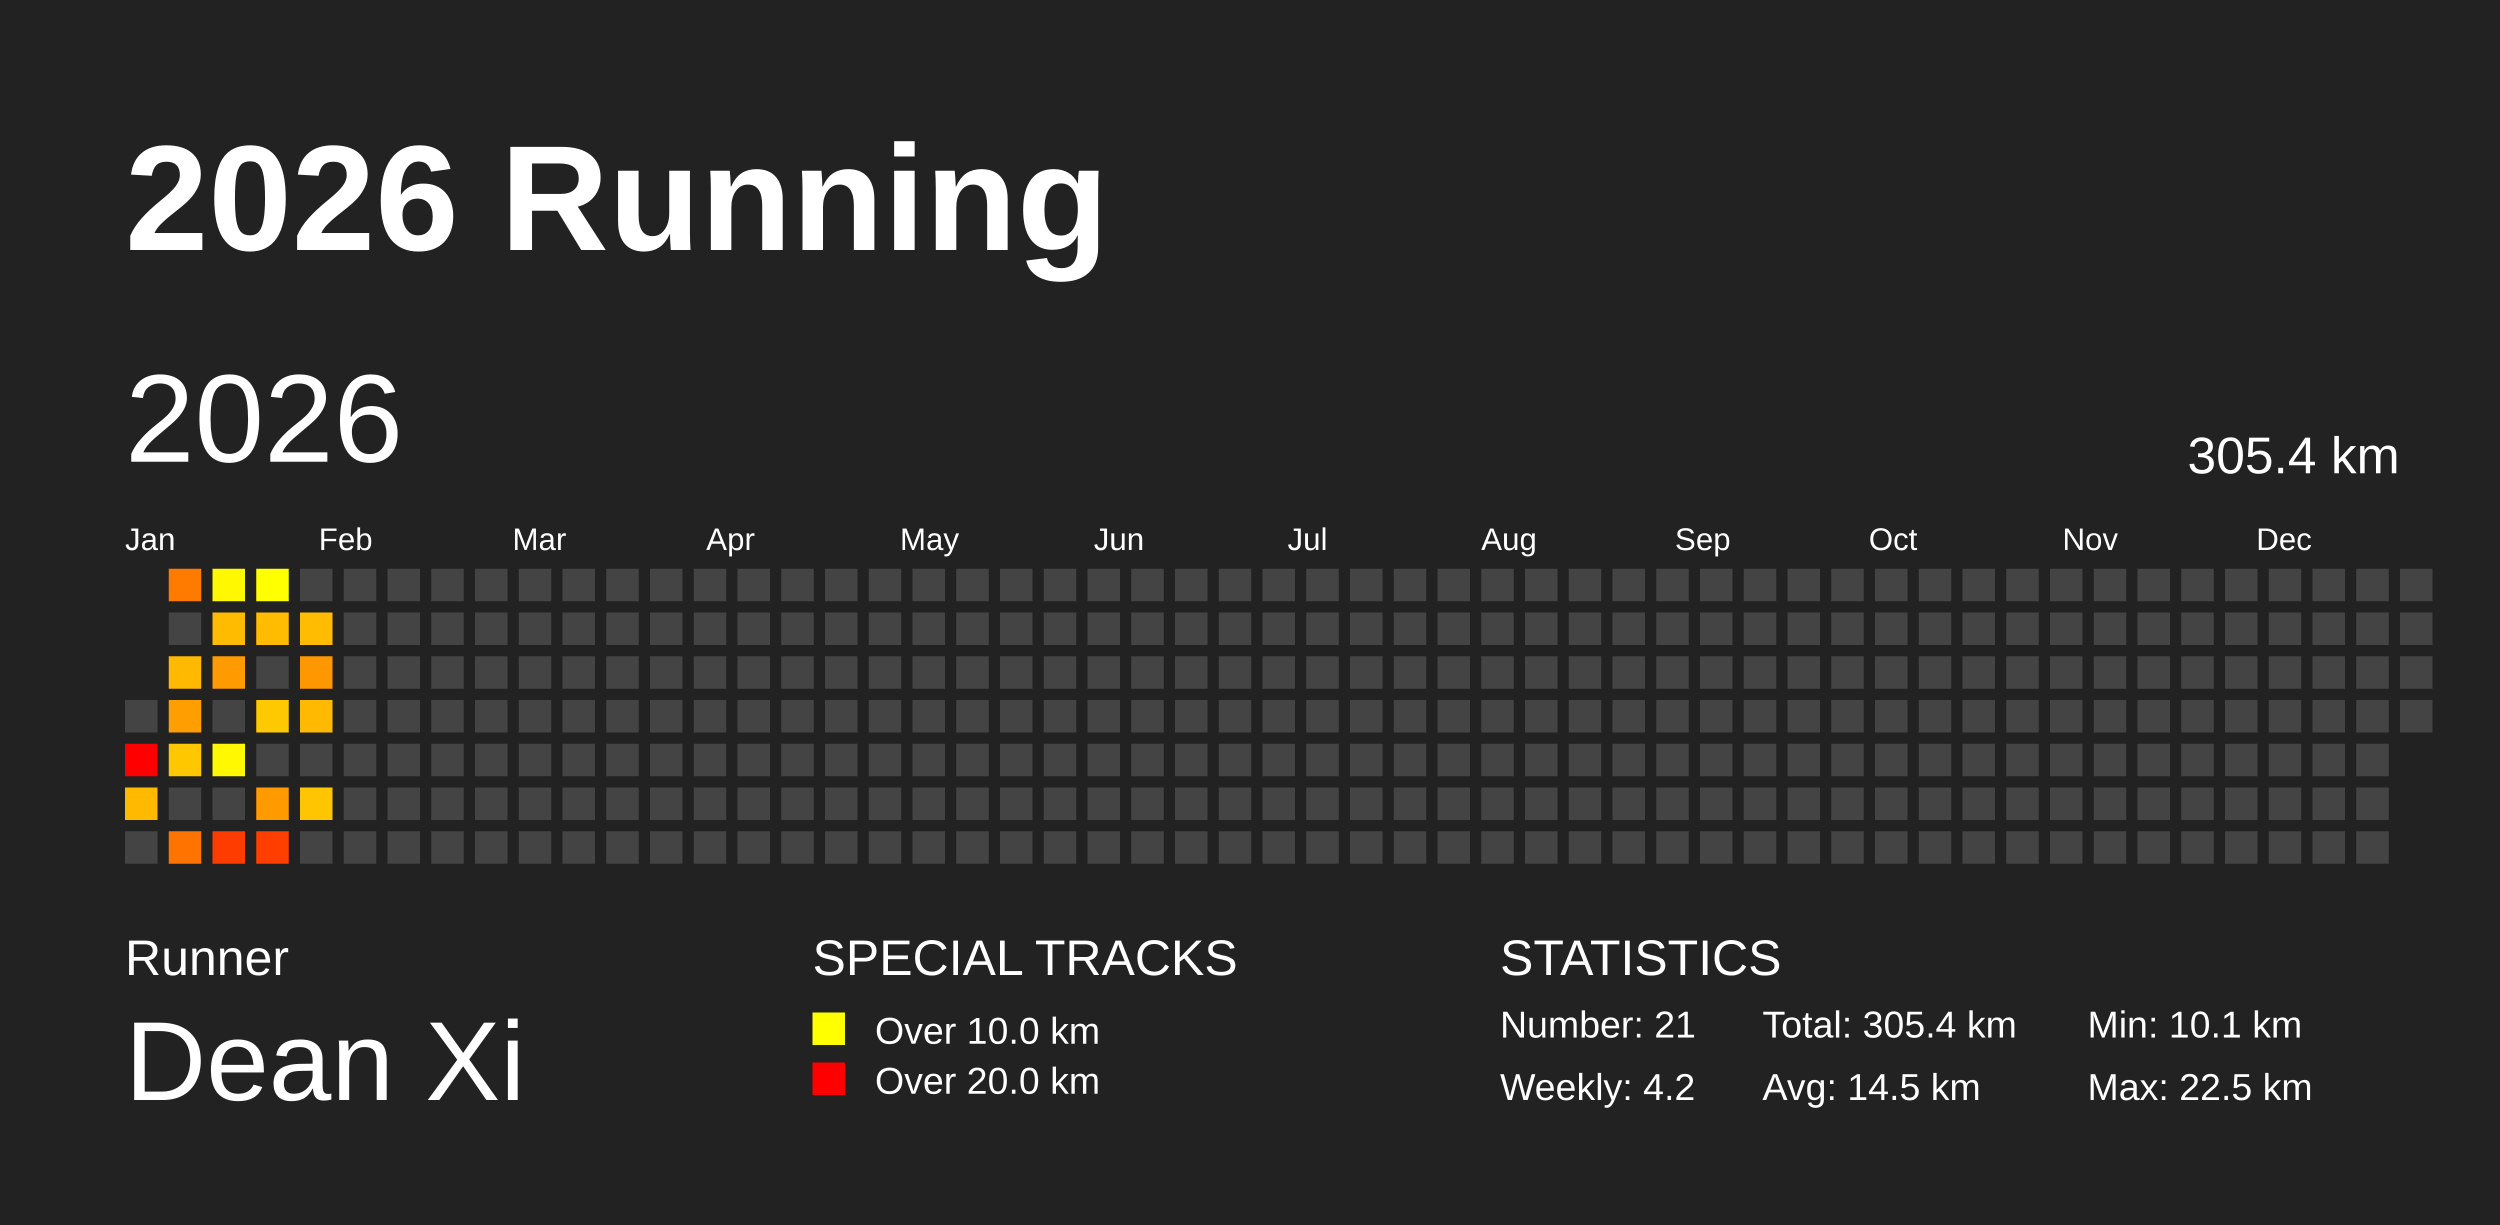
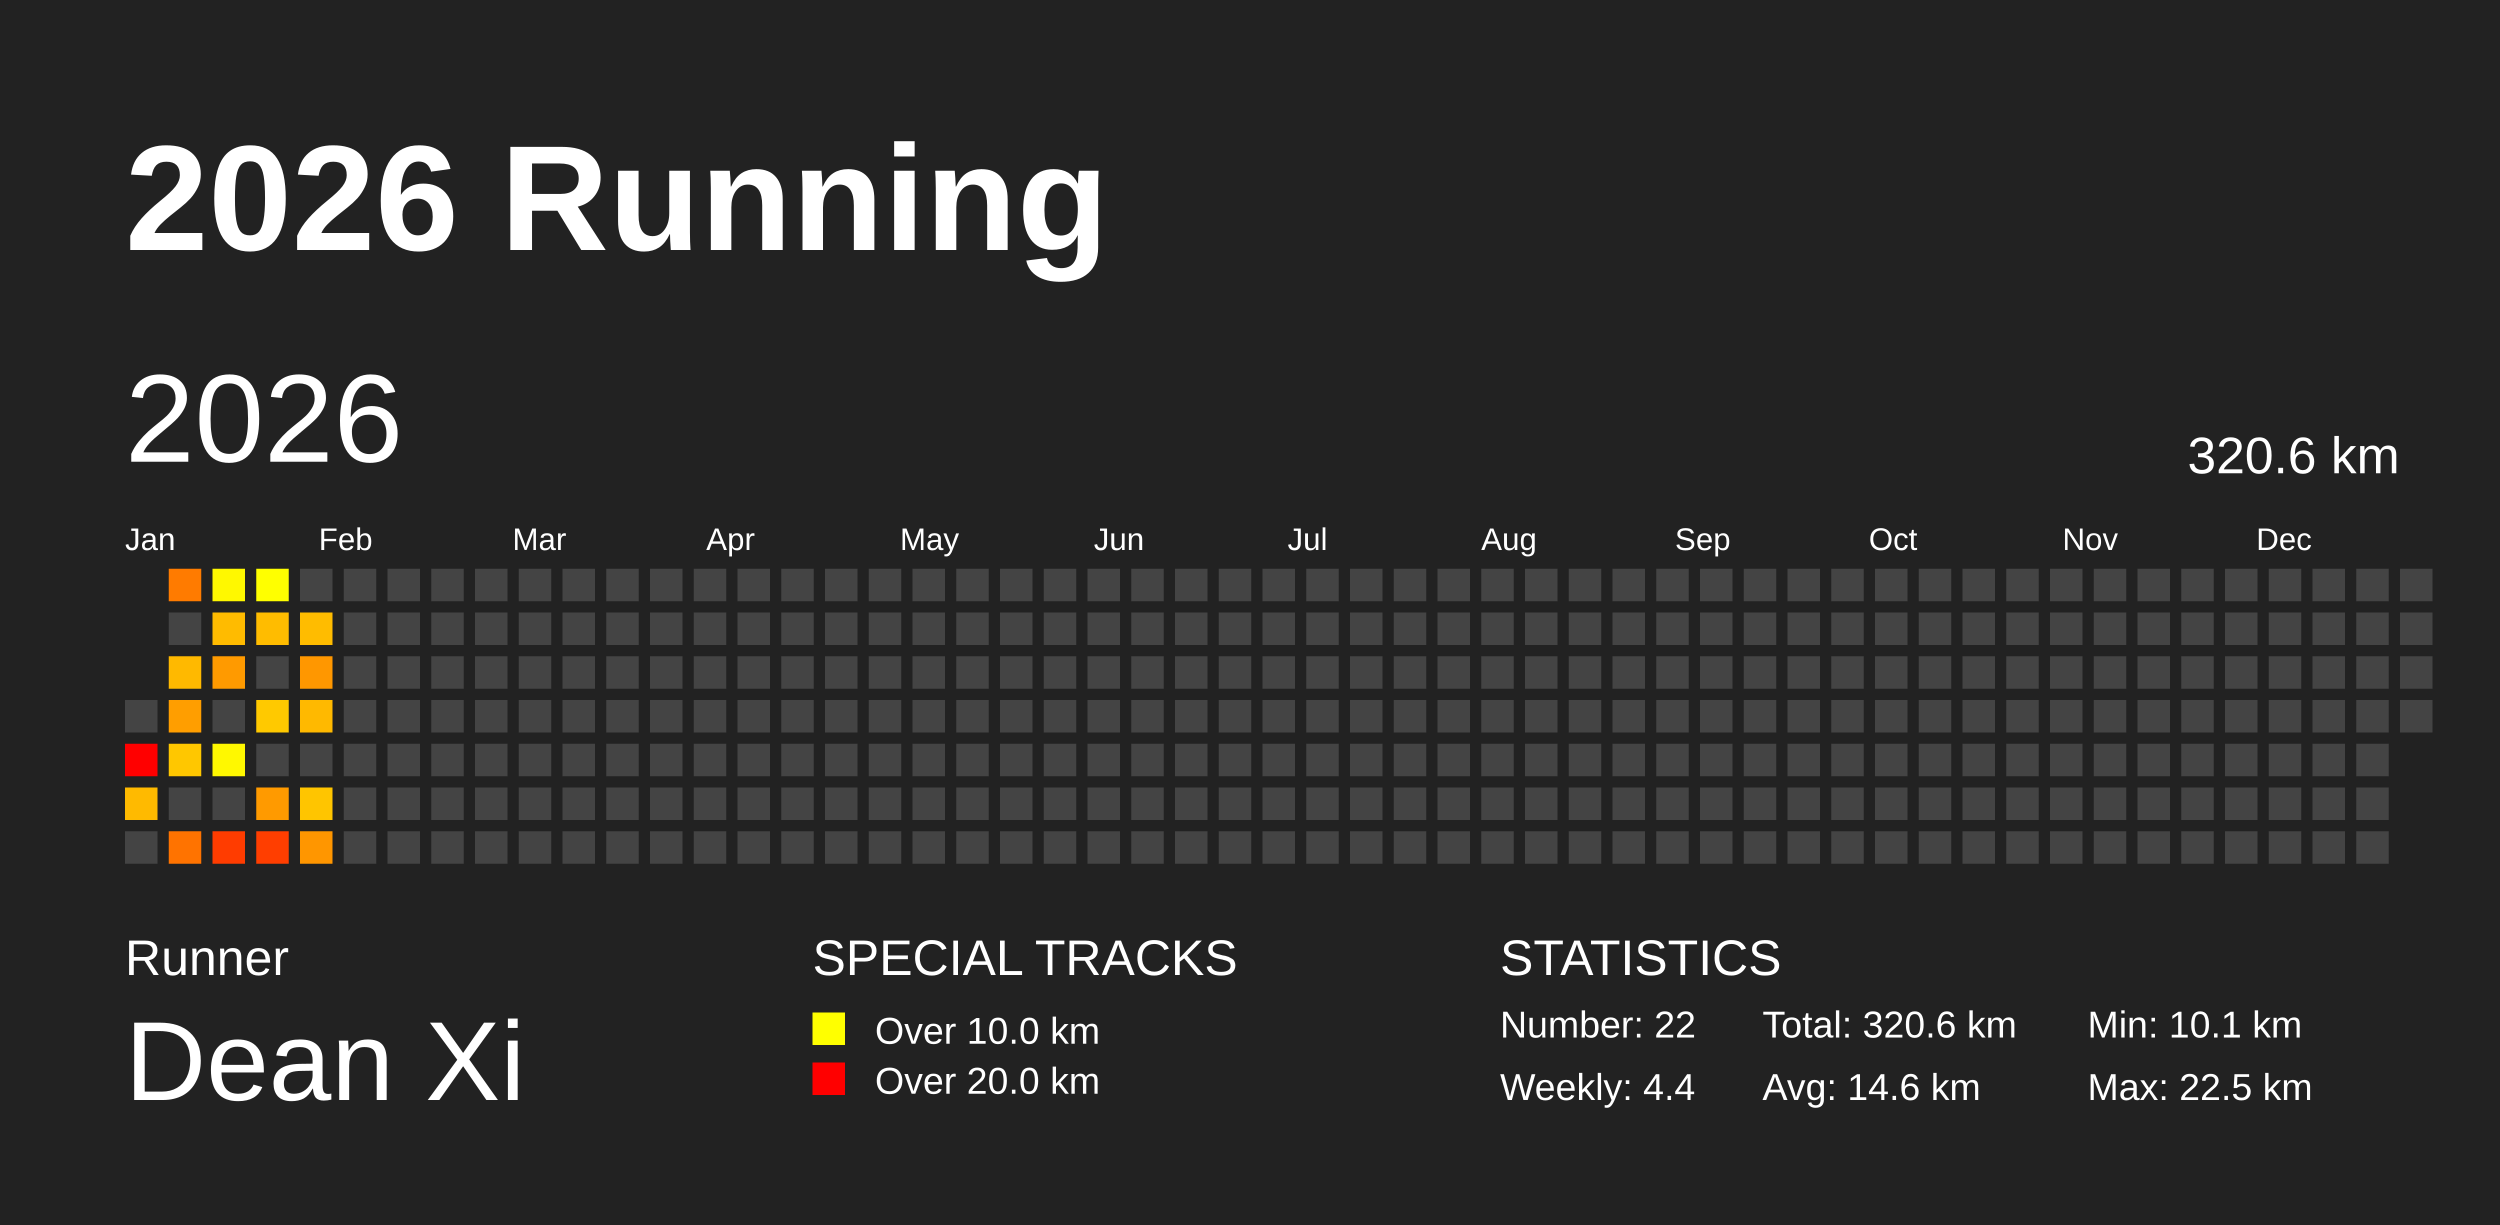
<svg xmlns="http://www.w3.org/2000/svg" baseProfile="full" height="98mm" version="1.1" viewBox="0,0,200,98" width="200mm">
  <defs />
  <rect fill="#222222" height="98" width="200" x="0" y="0" />
  <text fill="#FFFFFF" style="font-size:12px; font-family:Arial; font-weight:bold;" x="10" y="20">2026 Running</text>
  <text fill="#FFFFFF" style="font-size:4px; font-family:Arial" x="10" y="78">Runner</text>
  <text fill="#FFFFFF" style="font-size:9px; font-family:Arial" x="10" y="88">Dean Xi</text>
  <text fill="#FFFFFF" style="font-size:4px; font-family:Arial" x="65" y="78">SPECIAL TRACKS</text>
  <rect fill="yellow" height="2.6" width="2.6" x="65" y="81" />
  <text fill="#FFFFFF" style="font-size:3px; font-family:Arial" x="70" y="83.5">Over 10.0 km</text>
  <rect fill="red" height="2.6" width="2.6" x="65" y="85" />
  <text fill="#FFFFFF" style="font-size:3px; font-family:Arial" x="70" y="87.5">Over 20.0 km</text>
  <text fill="#FFFFFF" style="font-size:4px; font-family:Arial" x="120" y="78">STATISTICS</text>
-   <text fill="#FFFFFF" style="font-size:3px; font-family:Arial" x="120" y="83">Number: 21</text>
-   <text fill="#FFFFFF" style="font-size:3px; font-family:Arial" x="120" y="88">Weekly: 4.2</text>
-   <text fill="#FFFFFF" style="font-size:3px; font-family:Arial" x="141" y="83">Total: 305.4 km</text>
-   <text fill="#FFFFFF" style="font-size:3px; font-family:Arial" x="141" y="88">Avg: 14.5 km</text>
+   <text fill="#FFFFFF" style="font-size:3px; font-family:Arial" x="120" y="83">Number: 22</text>
+   <text fill="#FFFFFF" style="font-size:3px; font-family:Arial" x="120" y="88">Weekly: 4.4</text>
+   <text fill="#FFFFFF" style="font-size:3px; font-family:Arial" x="141" y="83">Total: 320.6 km</text>
+   <text fill="#FFFFFF" style="font-size:3px; font-family:Arial" x="141" y="88">Avg: 14.6 km</text>
  <text fill="#FFFFFF" style="font-size:3px; font-family:Arial" x="167" y="83">Min: 10.1 km</text>
  <text fill="#FFFFFF" style="font-size:3px; font-family:Arial" x="167" y="88">Max: 22.5 km</text>
  <text dominant-baseline="hanging" fill="#FFFFFF" style="font-size:10.0px; font-family:Arial;" x="10" y="30">2026</text>
-   <text dominant-baseline="hanging" fill="#FFFFFF" style="font-size:4.125px; font-family:Arial;" x="175" y="35">305.4 km</text>
+   <text dominant-baseline="hanging" fill="#FFFFFF" style="font-size:4.125px; font-family:Arial;" x="175" y="35">320.6 km</text>
  <text fill="#FFFFFF" style="font-size:2.5px; font-family:Arial" x="10.0" y="44">Jan</text>
  <text fill="#FFFFFF" style="font-size:2.5px; font-family:Arial" x="25.5" y="44">Feb</text>
  <text fill="#FFFFFF" style="font-size:2.5px; font-family:Arial" x="41.0" y="44">Mar</text>
  <text fill="#FFFFFF" style="font-size:2.5px; font-family:Arial" x="56.5" y="44">Apr</text>
  <text fill="#FFFFFF" style="font-size:2.5px; font-family:Arial" x="72.0" y="44">May</text>
  <text fill="#FFFFFF" style="font-size:2.5px; font-family:Arial" x="87.5" y="44">Jun</text>
  <text fill="#FFFFFF" style="font-size:2.5px; font-family:Arial" x="103.0" y="44">Jul</text>
  <text fill="#FFFFFF" style="font-size:2.5px; font-family:Arial" x="118.5" y="44">Aug</text>
  <text fill="#FFFFFF" style="font-size:2.5px; font-family:Arial" x="134.0" y="44">Sep</text>
  <text fill="#FFFFFF" style="font-size:2.5px; font-family:Arial" x="149.5" y="44">Oct</text>
  <text fill="#FFFFFF" style="font-size:2.5px; font-family:Arial" x="165.0" y="44">Nov</text>
  <text fill="#FFFFFF" style="font-size:2.5px; font-family:Arial" x="180.5" y="44">Dec</text>
  <rect fill="#444444" height="2.6" width="2.6" x="10.0" y="56.0" />
  <rect fill="red" height="2.6" width="2.6" x="10.0" y="59.5" />
  <rect fill="#ffba00" height="2.6" width="2.6" x="10.0" y="63.0" />
  <rect fill="#444444" height="2.6" width="2.6" x="10.0" y="66.5" />
  <rect fill="#ff7b00" height="2.6" width="2.6" x="13.5" y="45.5" />
  <rect fill="#444444" height="2.6" width="2.6" x="13.5" y="49.0" />
  <rect fill="#ffb900" height="2.6" width="2.6" x="13.5" y="52.5" />
  <rect fill="#ff9e00" height="2.6" width="2.6" x="13.5" y="56.0" />
  <rect fill="#ffc700" height="2.6" width="2.6" x="13.5" y="59.5" />
  <rect fill="#444444" height="2.6" width="2.6" x="13.5" y="63.0" />
  <rect fill="#ff7300" height="2.6" width="2.6" x="13.5" y="66.5" />
  <rect fill="#fff800" height="2.6" width="2.6" x="17.0" y="45.5" />
  <rect fill="#ffbb00" height="2.6" width="2.6" x="17.0" y="49.0" />
  <rect fill="#ff9a00" height="2.6" width="2.6" x="17.0" y="52.5" />
  <rect fill="#444444" height="2.6" width="2.6" x="17.0" y="56.0" />
  <rect fill="#fff800" height="2.6" width="2.6" x="17.0" y="59.5" />
  <rect fill="#444444" height="2.6" width="2.6" x="17.0" y="63.0" />
  <rect fill="#ff3c00" height="2.6" width="2.6" x="17.0" y="66.5" />
  <rect fill="#ffff00" height="2.6" width="2.6" x="20.5" y="45.5" />
  <rect fill="#ffbc00" height="2.6" width="2.6" x="20.5" y="49.0" />
  <rect fill="#444444" height="2.6" width="2.6" x="20.5" y="52.5" />
  <rect fill="#ffc900" height="2.6" width="2.6" x="20.5" y="56.0" />
  <rect fill="#444444" height="2.6" width="2.6" x="20.5" y="59.5" />
  <rect fill="#ff9a00" height="2.6" width="2.6" x="20.5" y="63.0" />
  <rect fill="#ff3e00" height="2.6" width="2.6" x="20.5" y="66.5" />
  <rect fill="#444444" height="2.6" width="2.6" x="24.0" y="45.5" />
  <rect fill="#ffbc00" height="2.6" width="2.6" x="24.0" y="49.0" />
  <rect fill="#ff9700" height="2.6" width="2.6" x="24.0" y="52.5" />
  <rect fill="#ffb900" height="2.6" width="2.6" x="24.0" y="56.0" />
  <rect fill="#444444" height="2.6" width="2.6" x="24.0" y="59.5" />
  <rect fill="#ffc500" height="2.6" width="2.6" x="24.0" y="63.0" />
-   <rect fill="#444444" height="2.6" width="2.6" x="24.0" y="66.5" />
+   <rect fill="#ff9600" height="2.6" width="2.6" x="24.0" y="66.5" />
  <rect fill="#444444" height="2.6" width="2.6" x="27.5" y="45.5" />
  <rect fill="#444444" height="2.6" width="2.6" x="27.5" y="49.0" />
  <rect fill="#444444" height="2.6" width="2.6" x="27.5" y="52.5" />
  <rect fill="#444444" height="2.6" width="2.6" x="27.5" y="56.0" />
  <rect fill="#444444" height="2.6" width="2.6" x="27.5" y="59.5" />
  <rect fill="#444444" height="2.6" width="2.6" x="27.5" y="63.0" />
  <rect fill="#444444" height="2.6" width="2.6" x="27.5" y="66.5" />
  <rect fill="#444444" height="2.6" width="2.6" x="31.0" y="45.5" />
  <rect fill="#444444" height="2.6" width="2.6" x="31.0" y="49.0" />
  <rect fill="#444444" height="2.6" width="2.6" x="31.0" y="52.5" />
  <rect fill="#444444" height="2.6" width="2.6" x="31.0" y="56.0" />
  <rect fill="#444444" height="2.6" width="2.6" x="31.0" y="59.5" />
  <rect fill="#444444" height="2.6" width="2.6" x="31.0" y="63.0" />
  <rect fill="#444444" height="2.6" width="2.6" x="31.0" y="66.5" />
  <rect fill="#444444" height="2.6" width="2.6" x="34.5" y="45.5" />
  <rect fill="#444444" height="2.6" width="2.6" x="34.5" y="49.0" />
  <rect fill="#444444" height="2.6" width="2.6" x="34.5" y="52.5" />
  <rect fill="#444444" height="2.6" width="2.6" x="34.5" y="56.0" />
  <rect fill="#444444" height="2.6" width="2.6" x="34.5" y="59.5" />
  <rect fill="#444444" height="2.6" width="2.6" x="34.5" y="63.0" />
  <rect fill="#444444" height="2.6" width="2.6" x="34.5" y="66.5" />
  <rect fill="#444444" height="2.6" width="2.6" x="38.0" y="45.5" />
  <rect fill="#444444" height="2.6" width="2.6" x="38.0" y="49.0" />
  <rect fill="#444444" height="2.6" width="2.6" x="38.0" y="52.5" />
  <rect fill="#444444" height="2.6" width="2.6" x="38.0" y="56.0" />
  <rect fill="#444444" height="2.6" width="2.6" x="38.0" y="59.5" />
  <rect fill="#444444" height="2.6" width="2.6" x="38.0" y="63.0" />
  <rect fill="#444444" height="2.6" width="2.6" x="38.0" y="66.5" />
  <rect fill="#444444" height="2.6" width="2.6" x="41.5" y="45.5" />
  <rect fill="#444444" height="2.6" width="2.6" x="41.5" y="49.0" />
  <rect fill="#444444" height="2.6" width="2.6" x="41.5" y="52.5" />
  <rect fill="#444444" height="2.6" width="2.6" x="41.5" y="56.0" />
  <rect fill="#444444" height="2.6" width="2.6" x="41.5" y="59.5" />
  <rect fill="#444444" height="2.6" width="2.6" x="41.5" y="63.0" />
  <rect fill="#444444" height="2.6" width="2.6" x="41.5" y="66.5" />
  <rect fill="#444444" height="2.6" width="2.6" x="45.0" y="45.5" />
  <rect fill="#444444" height="2.6" width="2.6" x="45.0" y="49.0" />
  <rect fill="#444444" height="2.6" width="2.6" x="45.0" y="52.5" />
  <rect fill="#444444" height="2.6" width="2.6" x="45.0" y="56.0" />
  <rect fill="#444444" height="2.6" width="2.6" x="45.0" y="59.5" />
  <rect fill="#444444" height="2.6" width="2.6" x="45.0" y="63.0" />
  <rect fill="#444444" height="2.6" width="2.6" x="45.0" y="66.5" />
  <rect fill="#444444" height="2.6" width="2.6" x="48.5" y="45.5" />
  <rect fill="#444444" height="2.6" width="2.6" x="48.5" y="49.0" />
  <rect fill="#444444" height="2.6" width="2.6" x="48.5" y="52.5" />
  <rect fill="#444444" height="2.6" width="2.6" x="48.5" y="56.0" />
  <rect fill="#444444" height="2.6" width="2.6" x="48.5" y="59.5" />
  <rect fill="#444444" height="2.6" width="2.6" x="48.5" y="63.0" />
  <rect fill="#444444" height="2.6" width="2.6" x="48.5" y="66.5" />
  <rect fill="#444444" height="2.6" width="2.6" x="52.0" y="45.5" />
  <rect fill="#444444" height="2.6" width="2.6" x="52.0" y="49.0" />
  <rect fill="#444444" height="2.6" width="2.6" x="52.0" y="52.5" />
  <rect fill="#444444" height="2.6" width="2.6" x="52.0" y="56.0" />
  <rect fill="#444444" height="2.6" width="2.6" x="52.0" y="59.5" />
  <rect fill="#444444" height="2.6" width="2.6" x="52.0" y="63.0" />
  <rect fill="#444444" height="2.6" width="2.6" x="52.0" y="66.5" />
  <rect fill="#444444" height="2.6" width="2.6" x="55.5" y="45.5" />
  <rect fill="#444444" height="2.6" width="2.6" x="55.5" y="49.0" />
  <rect fill="#444444" height="2.6" width="2.6" x="55.5" y="52.5" />
  <rect fill="#444444" height="2.6" width="2.6" x="55.5" y="56.0" />
  <rect fill="#444444" height="2.6" width="2.6" x="55.5" y="59.5" />
  <rect fill="#444444" height="2.6" width="2.6" x="55.5" y="63.0" />
  <rect fill="#444444" height="2.6" width="2.6" x="55.5" y="66.5" />
  <rect fill="#444444" height="2.6" width="2.6" x="59.0" y="45.5" />
  <rect fill="#444444" height="2.6" width="2.6" x="59.0" y="49.0" />
  <rect fill="#444444" height="2.6" width="2.6" x="59.0" y="52.5" />
  <rect fill="#444444" height="2.6" width="2.6" x="59.0" y="56.0" />
  <rect fill="#444444" height="2.6" width="2.6" x="59.0" y="59.5" />
  <rect fill="#444444" height="2.6" width="2.6" x="59.0" y="63.0" />
  <rect fill="#444444" height="2.6" width="2.6" x="59.0" y="66.5" />
  <rect fill="#444444" height="2.6" width="2.6" x="62.5" y="45.5" />
  <rect fill="#444444" height="2.6" width="2.6" x="62.5" y="49.0" />
  <rect fill="#444444" height="2.6" width="2.6" x="62.5" y="52.5" />
  <rect fill="#444444" height="2.6" width="2.6" x="62.5" y="56.0" />
  <rect fill="#444444" height="2.6" width="2.6" x="62.5" y="59.5" />
  <rect fill="#444444" height="2.6" width="2.6" x="62.5" y="63.0" />
  <rect fill="#444444" height="2.6" width="2.6" x="62.5" y="66.5" />
  <rect fill="#444444" height="2.6" width="2.6" x="66.0" y="45.5" />
  <rect fill="#444444" height="2.6" width="2.6" x="66.0" y="49.0" />
  <rect fill="#444444" height="2.6" width="2.6" x="66.0" y="52.5" />
  <rect fill="#444444" height="2.6" width="2.6" x="66.0" y="56.0" />
  <rect fill="#444444" height="2.6" width="2.6" x="66.0" y="59.5" />
  <rect fill="#444444" height="2.6" width="2.6" x="66.0" y="63.0" />
  <rect fill="#444444" height="2.6" width="2.6" x="66.0" y="66.5" />
  <rect fill="#444444" height="2.6" width="2.6" x="69.5" y="45.5" />
  <rect fill="#444444" height="2.6" width="2.6" x="69.5" y="49.0" />
  <rect fill="#444444" height="2.6" width="2.6" x="69.5" y="52.5" />
  <rect fill="#444444" height="2.6" width="2.6" x="69.5" y="56.0" />
  <rect fill="#444444" height="2.6" width="2.6" x="69.5" y="59.5" />
  <rect fill="#444444" height="2.6" width="2.6" x="69.5" y="63.0" />
  <rect fill="#444444" height="2.6" width="2.6" x="69.5" y="66.5" />
  <rect fill="#444444" height="2.6" width="2.6" x="73.0" y="45.5" />
  <rect fill="#444444" height="2.6" width="2.6" x="73.0" y="49.0" />
  <rect fill="#444444" height="2.6" width="2.6" x="73.0" y="52.5" />
  <rect fill="#444444" height="2.6" width="2.6" x="73.0" y="56.0" />
  <rect fill="#444444" height="2.6" width="2.6" x="73.0" y="59.5" />
  <rect fill="#444444" height="2.6" width="2.6" x="73.0" y="63.0" />
  <rect fill="#444444" height="2.6" width="2.6" x="73.0" y="66.5" />
  <rect fill="#444444" height="2.6" width="2.6" x="76.5" y="45.5" />
  <rect fill="#444444" height="2.6" width="2.6" x="76.5" y="49.0" />
  <rect fill="#444444" height="2.6" width="2.6" x="76.5" y="52.5" />
  <rect fill="#444444" height="2.6" width="2.6" x="76.5" y="56.0" />
  <rect fill="#444444" height="2.6" width="2.6" x="76.5" y="59.5" />
  <rect fill="#444444" height="2.6" width="2.6" x="76.5" y="63.0" />
  <rect fill="#444444" height="2.6" width="2.6" x="76.5" y="66.5" />
  <rect fill="#444444" height="2.6" width="2.6" x="80.0" y="45.5" />
  <rect fill="#444444" height="2.6" width="2.6" x="80.0" y="49.0" />
  <rect fill="#444444" height="2.6" width="2.6" x="80.0" y="52.5" />
  <rect fill="#444444" height="2.6" width="2.6" x="80.0" y="56.0" />
  <rect fill="#444444" height="2.6" width="2.6" x="80.0" y="59.5" />
  <rect fill="#444444" height="2.6" width="2.6" x="80.0" y="63.0" />
  <rect fill="#444444" height="2.6" width="2.6" x="80.0" y="66.5" />
  <rect fill="#444444" height="2.6" width="2.6" x="83.5" y="45.5" />
  <rect fill="#444444" height="2.6" width="2.6" x="83.5" y="49.0" />
  <rect fill="#444444" height="2.6" width="2.6" x="83.5" y="52.5" />
  <rect fill="#444444" height="2.6" width="2.6" x="83.5" y="56.0" />
  <rect fill="#444444" height="2.6" width="2.6" x="83.5" y="59.5" />
  <rect fill="#444444" height="2.6" width="2.6" x="83.5" y="63.0" />
  <rect fill="#444444" height="2.6" width="2.6" x="83.5" y="66.5" />
  <rect fill="#444444" height="2.6" width="2.6" x="87.0" y="45.5" />
  <rect fill="#444444" height="2.6" width="2.6" x="87.0" y="49.0" />
  <rect fill="#444444" height="2.6" width="2.6" x="87.0" y="52.5" />
  <rect fill="#444444" height="2.6" width="2.6" x="87.0" y="56.0" />
  <rect fill="#444444" height="2.6" width="2.6" x="87.0" y="59.5" />
  <rect fill="#444444" height="2.6" width="2.6" x="87.0" y="63.0" />
  <rect fill="#444444" height="2.6" width="2.6" x="87.0" y="66.5" />
  <rect fill="#444444" height="2.6" width="2.6" x="90.5" y="45.5" />
  <rect fill="#444444" height="2.6" width="2.6" x="90.5" y="49.0" />
  <rect fill="#444444" height="2.6" width="2.6" x="90.5" y="52.5" />
  <rect fill="#444444" height="2.6" width="2.6" x="90.5" y="56.0" />
  <rect fill="#444444" height="2.6" width="2.6" x="90.5" y="59.5" />
  <rect fill="#444444" height="2.6" width="2.6" x="90.5" y="63.0" />
  <rect fill="#444444" height="2.6" width="2.6" x="90.5" y="66.5" />
  <rect fill="#444444" height="2.6" width="2.6" x="94.0" y="45.5" />
  <rect fill="#444444" height="2.6" width="2.6" x="94.0" y="49.0" />
  <rect fill="#444444" height="2.6" width="2.6" x="94.0" y="52.5" />
  <rect fill="#444444" height="2.6" width="2.6" x="94.0" y="56.0" />
  <rect fill="#444444" height="2.6" width="2.6" x="94.0" y="59.5" />
  <rect fill="#444444" height="2.6" width="2.6" x="94.0" y="63.0" />
  <rect fill="#444444" height="2.6" width="2.6" x="94.0" y="66.5" />
  <rect fill="#444444" height="2.6" width="2.6" x="97.5" y="45.5" />
  <rect fill="#444444" height="2.6" width="2.6" x="97.5" y="49.0" />
  <rect fill="#444444" height="2.6" width="2.6" x="97.5" y="52.5" />
  <rect fill="#444444" height="2.6" width="2.6" x="97.5" y="56.0" />
  <rect fill="#444444" height="2.6" width="2.6" x="97.5" y="59.5" />
  <rect fill="#444444" height="2.6" width="2.6" x="97.5" y="63.0" />
  <rect fill="#444444" height="2.6" width="2.6" x="97.5" y="66.5" />
  <rect fill="#444444" height="2.6" width="2.6" x="101.0" y="45.5" />
  <rect fill="#444444" height="2.6" width="2.6" x="101.0" y="49.0" />
  <rect fill="#444444" height="2.6" width="2.6" x="101.0" y="52.5" />
  <rect fill="#444444" height="2.6" width="2.6" x="101.0" y="56.0" />
  <rect fill="#444444" height="2.6" width="2.6" x="101.0" y="59.5" />
  <rect fill="#444444" height="2.6" width="2.6" x="101.0" y="63.0" />
  <rect fill="#444444" height="2.6" width="2.6" x="101.0" y="66.5" />
  <rect fill="#444444" height="2.6" width="2.6" x="104.5" y="45.5" />
  <rect fill="#444444" height="2.6" width="2.6" x="104.5" y="49.0" />
  <rect fill="#444444" height="2.6" width="2.6" x="104.5" y="52.5" />
  <rect fill="#444444" height="2.6" width="2.6" x="104.5" y="56.0" />
  <rect fill="#444444" height="2.6" width="2.6" x="104.5" y="59.5" />
  <rect fill="#444444" height="2.6" width="2.6" x="104.5" y="63.0" />
  <rect fill="#444444" height="2.6" width="2.6" x="104.5" y="66.5" />
  <rect fill="#444444" height="2.6" width="2.6" x="108.0" y="45.5" />
  <rect fill="#444444" height="2.6" width="2.6" x="108.0" y="49.0" />
  <rect fill="#444444" height="2.6" width="2.6" x="108.0" y="52.5" />
  <rect fill="#444444" height="2.6" width="2.6" x="108.0" y="56.0" />
  <rect fill="#444444" height="2.6" width="2.6" x="108.0" y="59.5" />
  <rect fill="#444444" height="2.6" width="2.6" x="108.0" y="63.0" />
  <rect fill="#444444" height="2.6" width="2.6" x="108.0" y="66.5" />
  <rect fill="#444444" height="2.6" width="2.6" x="111.5" y="45.5" />
  <rect fill="#444444" height="2.6" width="2.6" x="111.5" y="49.0" />
  <rect fill="#444444" height="2.6" width="2.6" x="111.5" y="52.5" />
  <rect fill="#444444" height="2.6" width="2.6" x="111.5" y="56.0" />
  <rect fill="#444444" height="2.6" width="2.6" x="111.5" y="59.5" />
  <rect fill="#444444" height="2.6" width="2.6" x="111.5" y="63.0" />
  <rect fill="#444444" height="2.6" width="2.6" x="111.5" y="66.5" />
  <rect fill="#444444" height="2.6" width="2.6" x="115.0" y="45.5" />
  <rect fill="#444444" height="2.6" width="2.6" x="115.0" y="49.0" />
  <rect fill="#444444" height="2.6" width="2.6" x="115.0" y="52.5" />
  <rect fill="#444444" height="2.6" width="2.6" x="115.0" y="56.0" />
  <rect fill="#444444" height="2.6" width="2.6" x="115.0" y="59.5" />
  <rect fill="#444444" height="2.6" width="2.6" x="115.0" y="63.0" />
  <rect fill="#444444" height="2.6" width="2.6" x="115.0" y="66.5" />
  <rect fill="#444444" height="2.6" width="2.6" x="118.5" y="45.5" />
  <rect fill="#444444" height="2.6" width="2.6" x="118.5" y="49.0" />
  <rect fill="#444444" height="2.6" width="2.6" x="118.5" y="52.5" />
  <rect fill="#444444" height="2.6" width="2.6" x="118.5" y="56.0" />
  <rect fill="#444444" height="2.6" width="2.6" x="118.5" y="59.5" />
  <rect fill="#444444" height="2.6" width="2.6" x="118.5" y="63.0" />
  <rect fill="#444444" height="2.6" width="2.6" x="118.5" y="66.5" />
  <rect fill="#444444" height="2.6" width="2.6" x="122.0" y="45.5" />
  <rect fill="#444444" height="2.6" width="2.6" x="122.0" y="49.0" />
  <rect fill="#444444" height="2.6" width="2.6" x="122.0" y="52.5" />
  <rect fill="#444444" height="2.6" width="2.6" x="122.0" y="56.0" />
  <rect fill="#444444" height="2.6" width="2.6" x="122.0" y="59.5" />
  <rect fill="#444444" height="2.6" width="2.6" x="122.0" y="63.0" />
  <rect fill="#444444" height="2.6" width="2.6" x="122.0" y="66.5" />
  <rect fill="#444444" height="2.6" width="2.6" x="125.5" y="45.5" />
  <rect fill="#444444" height="2.6" width="2.6" x="125.5" y="49.0" />
  <rect fill="#444444" height="2.6" width="2.6" x="125.5" y="52.5" />
  <rect fill="#444444" height="2.6" width="2.6" x="125.5" y="56.0" />
  <rect fill="#444444" height="2.6" width="2.6" x="125.5" y="59.5" />
  <rect fill="#444444" height="2.6" width="2.6" x="125.5" y="63.0" />
  <rect fill="#444444" height="2.6" width="2.6" x="125.5" y="66.5" />
  <rect fill="#444444" height="2.6" width="2.6" x="129.0" y="45.5" />
  <rect fill="#444444" height="2.6" width="2.6" x="129.0" y="49.0" />
  <rect fill="#444444" height="2.6" width="2.6" x="129.0" y="52.5" />
  <rect fill="#444444" height="2.6" width="2.6" x="129.0" y="56.0" />
  <rect fill="#444444" height="2.6" width="2.6" x="129.0" y="59.5" />
  <rect fill="#444444" height="2.6" width="2.6" x="129.0" y="63.0" />
  <rect fill="#444444" height="2.6" width="2.6" x="129.0" y="66.5" />
  <rect fill="#444444" height="2.6" width="2.6" x="132.5" y="45.5" />
  <rect fill="#444444" height="2.6" width="2.6" x="132.5" y="49.0" />
  <rect fill="#444444" height="2.6" width="2.6" x="132.5" y="52.5" />
  <rect fill="#444444" height="2.6" width="2.6" x="132.5" y="56.0" />
  <rect fill="#444444" height="2.6" width="2.6" x="132.5" y="59.5" />
  <rect fill="#444444" height="2.6" width="2.6" x="132.5" y="63.0" />
  <rect fill="#444444" height="2.6" width="2.6" x="132.5" y="66.5" />
  <rect fill="#444444" height="2.6" width="2.6" x="136.0" y="45.5" />
  <rect fill="#444444" height="2.6" width="2.6" x="136.0" y="49.0" />
  <rect fill="#444444" height="2.6" width="2.6" x="136.0" y="52.5" />
  <rect fill="#444444" height="2.6" width="2.6" x="136.0" y="56.0" />
  <rect fill="#444444" height="2.6" width="2.6" x="136.0" y="59.5" />
  <rect fill="#444444" height="2.6" width="2.6" x="136.0" y="63.0" />
  <rect fill="#444444" height="2.6" width="2.6" x="136.0" y="66.5" />
  <rect fill="#444444" height="2.6" width="2.6" x="139.5" y="45.5" />
  <rect fill="#444444" height="2.6" width="2.6" x="139.5" y="49.0" />
  <rect fill="#444444" height="2.6" width="2.6" x="139.5" y="52.5" />
  <rect fill="#444444" height="2.6" width="2.6" x="139.5" y="56.0" />
  <rect fill="#444444" height="2.6" width="2.6" x="139.5" y="59.5" />
  <rect fill="#444444" height="2.6" width="2.6" x="139.5" y="63.0" />
  <rect fill="#444444" height="2.6" width="2.6" x="139.5" y="66.5" />
  <rect fill="#444444" height="2.6" width="2.6" x="143.0" y="45.5" />
  <rect fill="#444444" height="2.6" width="2.6" x="143.0" y="49.0" />
  <rect fill="#444444" height="2.6" width="2.6" x="143.0" y="52.5" />
  <rect fill="#444444" height="2.6" width="2.6" x="143.0" y="56.0" />
  <rect fill="#444444" height="2.6" width="2.6" x="143.0" y="59.5" />
  <rect fill="#444444" height="2.6" width="2.6" x="143.0" y="63.0" />
  <rect fill="#444444" height="2.6" width="2.6" x="143.0" y="66.5" />
  <rect fill="#444444" height="2.6" width="2.6" x="146.5" y="45.5" />
  <rect fill="#444444" height="2.6" width="2.6" x="146.5" y="49.0" />
  <rect fill="#444444" height="2.6" width="2.6" x="146.5" y="52.5" />
  <rect fill="#444444" height="2.6" width="2.6" x="146.5" y="56.0" />
  <rect fill="#444444" height="2.6" width="2.6" x="146.5" y="59.5" />
  <rect fill="#444444" height="2.6" width="2.6" x="146.5" y="63.0" />
  <rect fill="#444444" height="2.6" width="2.6" x="146.5" y="66.5" />
  <rect fill="#444444" height="2.6" width="2.6" x="150.0" y="45.5" />
  <rect fill="#444444" height="2.6" width="2.6" x="150.0" y="49.0" />
  <rect fill="#444444" height="2.6" width="2.6" x="150.0" y="52.5" />
  <rect fill="#444444" height="2.6" width="2.6" x="150.0" y="56.0" />
  <rect fill="#444444" height="2.6" width="2.6" x="150.0" y="59.5" />
  <rect fill="#444444" height="2.6" width="2.6" x="150.0" y="63.0" />
  <rect fill="#444444" height="2.6" width="2.6" x="150.0" y="66.5" />
  <rect fill="#444444" height="2.6" width="2.6" x="153.5" y="45.5" />
  <rect fill="#444444" height="2.6" width="2.6" x="153.5" y="49.0" />
  <rect fill="#444444" height="2.6" width="2.6" x="153.5" y="52.5" />
  <rect fill="#444444" height="2.6" width="2.6" x="153.5" y="56.0" />
  <rect fill="#444444" height="2.6" width="2.6" x="153.5" y="59.5" />
  <rect fill="#444444" height="2.6" width="2.6" x="153.5" y="63.0" />
  <rect fill="#444444" height="2.6" width="2.6" x="153.5" y="66.5" />
  <rect fill="#444444" height="2.6" width="2.6" x="157.0" y="45.5" />
  <rect fill="#444444" height="2.6" width="2.6" x="157.0" y="49.0" />
  <rect fill="#444444" height="2.6" width="2.6" x="157.0" y="52.5" />
  <rect fill="#444444" height="2.6" width="2.6" x="157.0" y="56.0" />
  <rect fill="#444444" height="2.6" width="2.6" x="157.0" y="59.5" />
  <rect fill="#444444" height="2.6" width="2.6" x="157.0" y="63.0" />
  <rect fill="#444444" height="2.6" width="2.6" x="157.0" y="66.5" />
  <rect fill="#444444" height="2.6" width="2.6" x="160.5" y="45.5" />
  <rect fill="#444444" height="2.6" width="2.6" x="160.5" y="49.0" />
  <rect fill="#444444" height="2.6" width="2.6" x="160.5" y="52.5" />
  <rect fill="#444444" height="2.6" width="2.6" x="160.5" y="56.0" />
  <rect fill="#444444" height="2.6" width="2.6" x="160.5" y="59.5" />
  <rect fill="#444444" height="2.6" width="2.6" x="160.5" y="63.0" />
  <rect fill="#444444" height="2.6" width="2.6" x="160.5" y="66.5" />
  <rect fill="#444444" height="2.6" width="2.6" x="164.0" y="45.5" />
  <rect fill="#444444" height="2.6" width="2.6" x="164.0" y="49.0" />
  <rect fill="#444444" height="2.6" width="2.6" x="164.0" y="52.5" />
  <rect fill="#444444" height="2.6" width="2.6" x="164.0" y="56.0" />
  <rect fill="#444444" height="2.6" width="2.6" x="164.0" y="59.5" />
  <rect fill="#444444" height="2.6" width="2.6" x="164.0" y="63.0" />
  <rect fill="#444444" height="2.6" width="2.6" x="164.0" y="66.5" />
  <rect fill="#444444" height="2.6" width="2.6" x="167.5" y="45.5" />
  <rect fill="#444444" height="2.6" width="2.6" x="167.5" y="49.0" />
  <rect fill="#444444" height="2.6" width="2.6" x="167.5" y="52.5" />
  <rect fill="#444444" height="2.6" width="2.6" x="167.5" y="56.0" />
  <rect fill="#444444" height="2.6" width="2.6" x="167.5" y="59.5" />
  <rect fill="#444444" height="2.6" width="2.6" x="167.5" y="63.0" />
  <rect fill="#444444" height="2.6" width="2.6" x="167.5" y="66.5" />
  <rect fill="#444444" height="2.6" width="2.6" x="171.0" y="45.5" />
  <rect fill="#444444" height="2.6" width="2.6" x="171.0" y="49.0" />
  <rect fill="#444444" height="2.6" width="2.6" x="171.0" y="52.5" />
  <rect fill="#444444" height="2.6" width="2.6" x="171.0" y="56.0" />
  <rect fill="#444444" height="2.6" width="2.6" x="171.0" y="59.5" />
  <rect fill="#444444" height="2.6" width="2.6" x="171.0" y="63.0" />
  <rect fill="#444444" height="2.6" width="2.6" x="171.0" y="66.5" />
  <rect fill="#444444" height="2.6" width="2.6" x="174.5" y="45.5" />
  <rect fill="#444444" height="2.6" width="2.6" x="174.5" y="49.0" />
  <rect fill="#444444" height="2.6" width="2.6" x="174.5" y="52.5" />
  <rect fill="#444444" height="2.6" width="2.6" x="174.5" y="56.0" />
  <rect fill="#444444" height="2.6" width="2.6" x="174.5" y="59.5" />
  <rect fill="#444444" height="2.6" width="2.6" x="174.5" y="63.0" />
  <rect fill="#444444" height="2.6" width="2.6" x="174.5" y="66.5" />
  <rect fill="#444444" height="2.6" width="2.6" x="178.0" y="45.5" />
  <rect fill="#444444" height="2.6" width="2.6" x="178.0" y="49.0" />
  <rect fill="#444444" height="2.6" width="2.6" x="178.0" y="52.5" />
  <rect fill="#444444" height="2.6" width="2.6" x="178.0" y="56.0" />
  <rect fill="#444444" height="2.6" width="2.6" x="178.0" y="59.5" />
  <rect fill="#444444" height="2.6" width="2.6" x="178.0" y="63.0" />
  <rect fill="#444444" height="2.6" width="2.6" x="178.0" y="66.5" />
  <rect fill="#444444" height="2.6" width="2.6" x="181.5" y="45.5" />
  <rect fill="#444444" height="2.6" width="2.6" x="181.5" y="49.0" />
  <rect fill="#444444" height="2.6" width="2.6" x="181.5" y="52.5" />
  <rect fill="#444444" height="2.6" width="2.6" x="181.5" y="56.0" />
  <rect fill="#444444" height="2.6" width="2.6" x="181.5" y="59.5" />
  <rect fill="#444444" height="2.6" width="2.6" x="181.5" y="63.0" />
  <rect fill="#444444" height="2.6" width="2.6" x="181.5" y="66.5" />
  <rect fill="#444444" height="2.6" width="2.6" x="185.0" y="45.5" />
  <rect fill="#444444" height="2.6" width="2.6" x="185.0" y="49.0" />
  <rect fill="#444444" height="2.6" width="2.6" x="185.0" y="52.5" />
  <rect fill="#444444" height="2.6" width="2.6" x="185.0" y="56.0" />
  <rect fill="#444444" height="2.6" width="2.6" x="185.0" y="59.5" />
  <rect fill="#444444" height="2.6" width="2.6" x="185.0" y="63.0" />
  <rect fill="#444444" height="2.6" width="2.6" x="185.0" y="66.5" />
  <rect fill="#444444" height="2.6" width="2.6" x="188.5" y="45.5" />
  <rect fill="#444444" height="2.6" width="2.6" x="188.5" y="49.0" />
  <rect fill="#444444" height="2.6" width="2.6" x="188.5" y="52.5" />
  <rect fill="#444444" height="2.6" width="2.6" x="188.5" y="56.0" />
  <rect fill="#444444" height="2.6" width="2.6" x="188.5" y="59.5" />
  <rect fill="#444444" height="2.6" width="2.6" x="188.5" y="63.0" />
  <rect fill="#444444" height="2.6" width="2.6" x="188.5" y="66.5" />
  <rect fill="#444444" height="2.6" width="2.6" x="192.0" y="45.5" />
  <rect fill="#444444" height="2.6" width="2.6" x="192.0" y="49.0" />
  <rect fill="#444444" height="2.6" width="2.6" x="192.0" y="52.5" />
  <rect fill="#444444" height="2.6" width="2.6" x="192.0" y="56.0" />
</svg>
